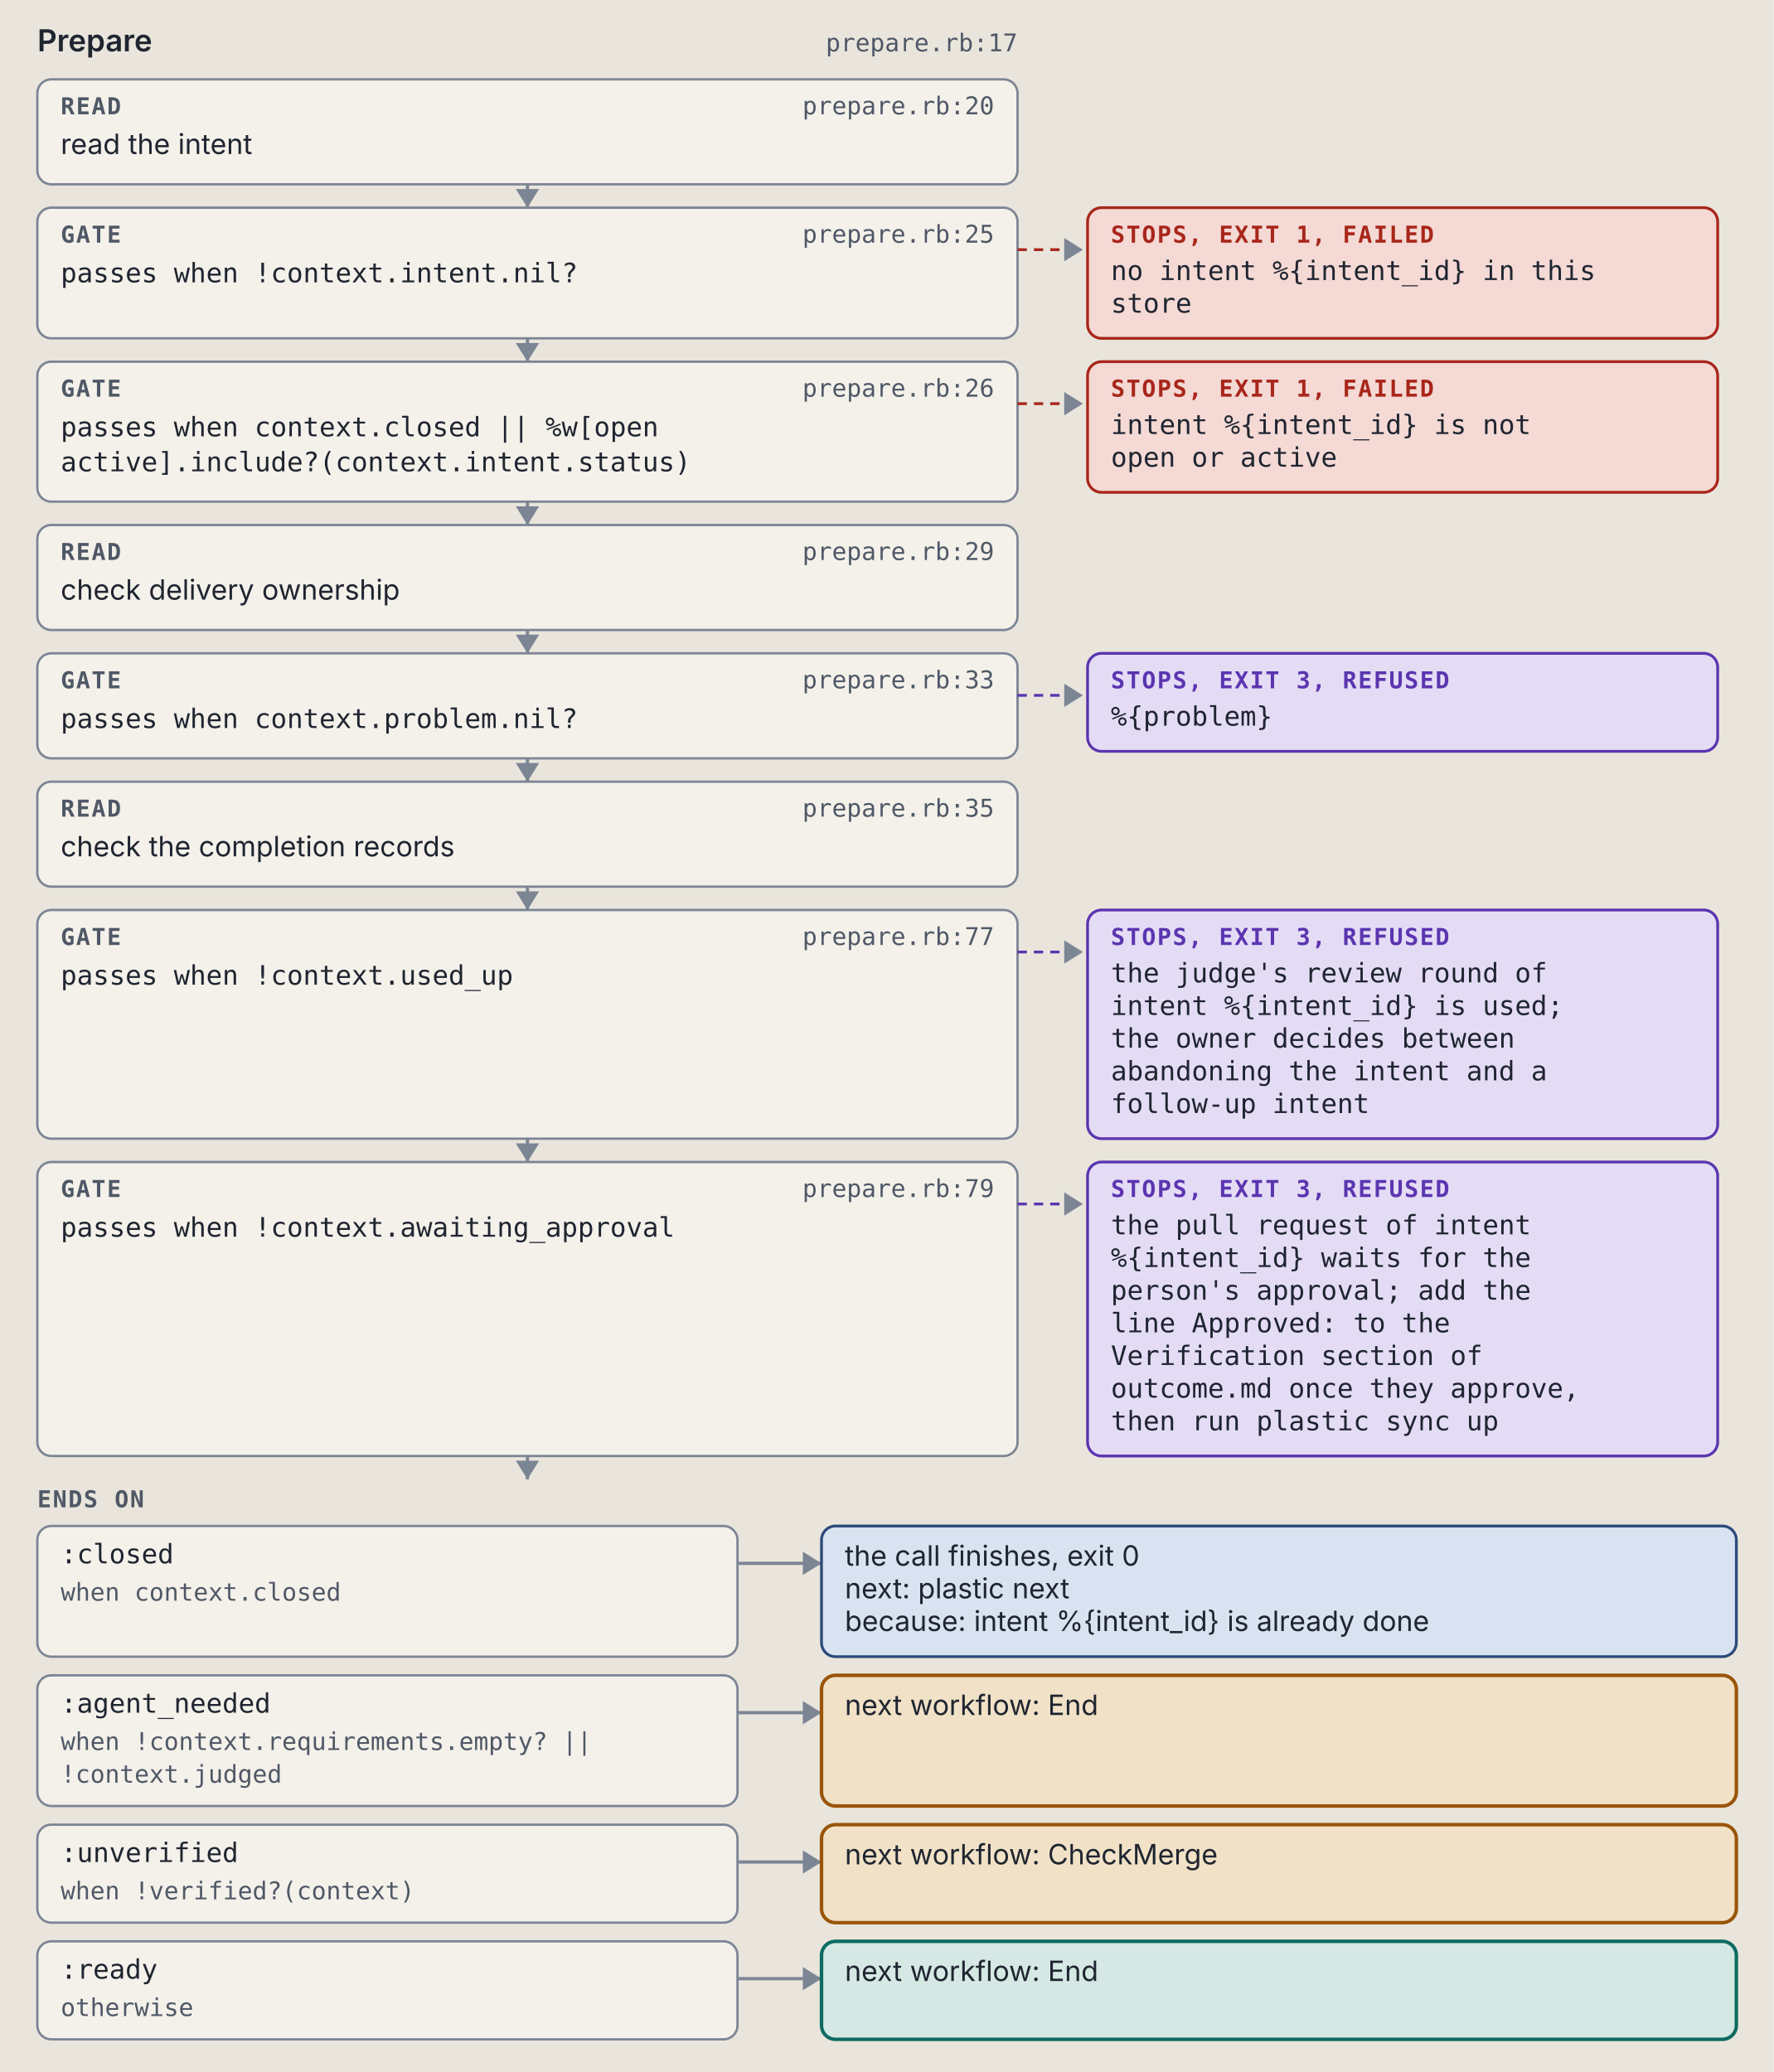
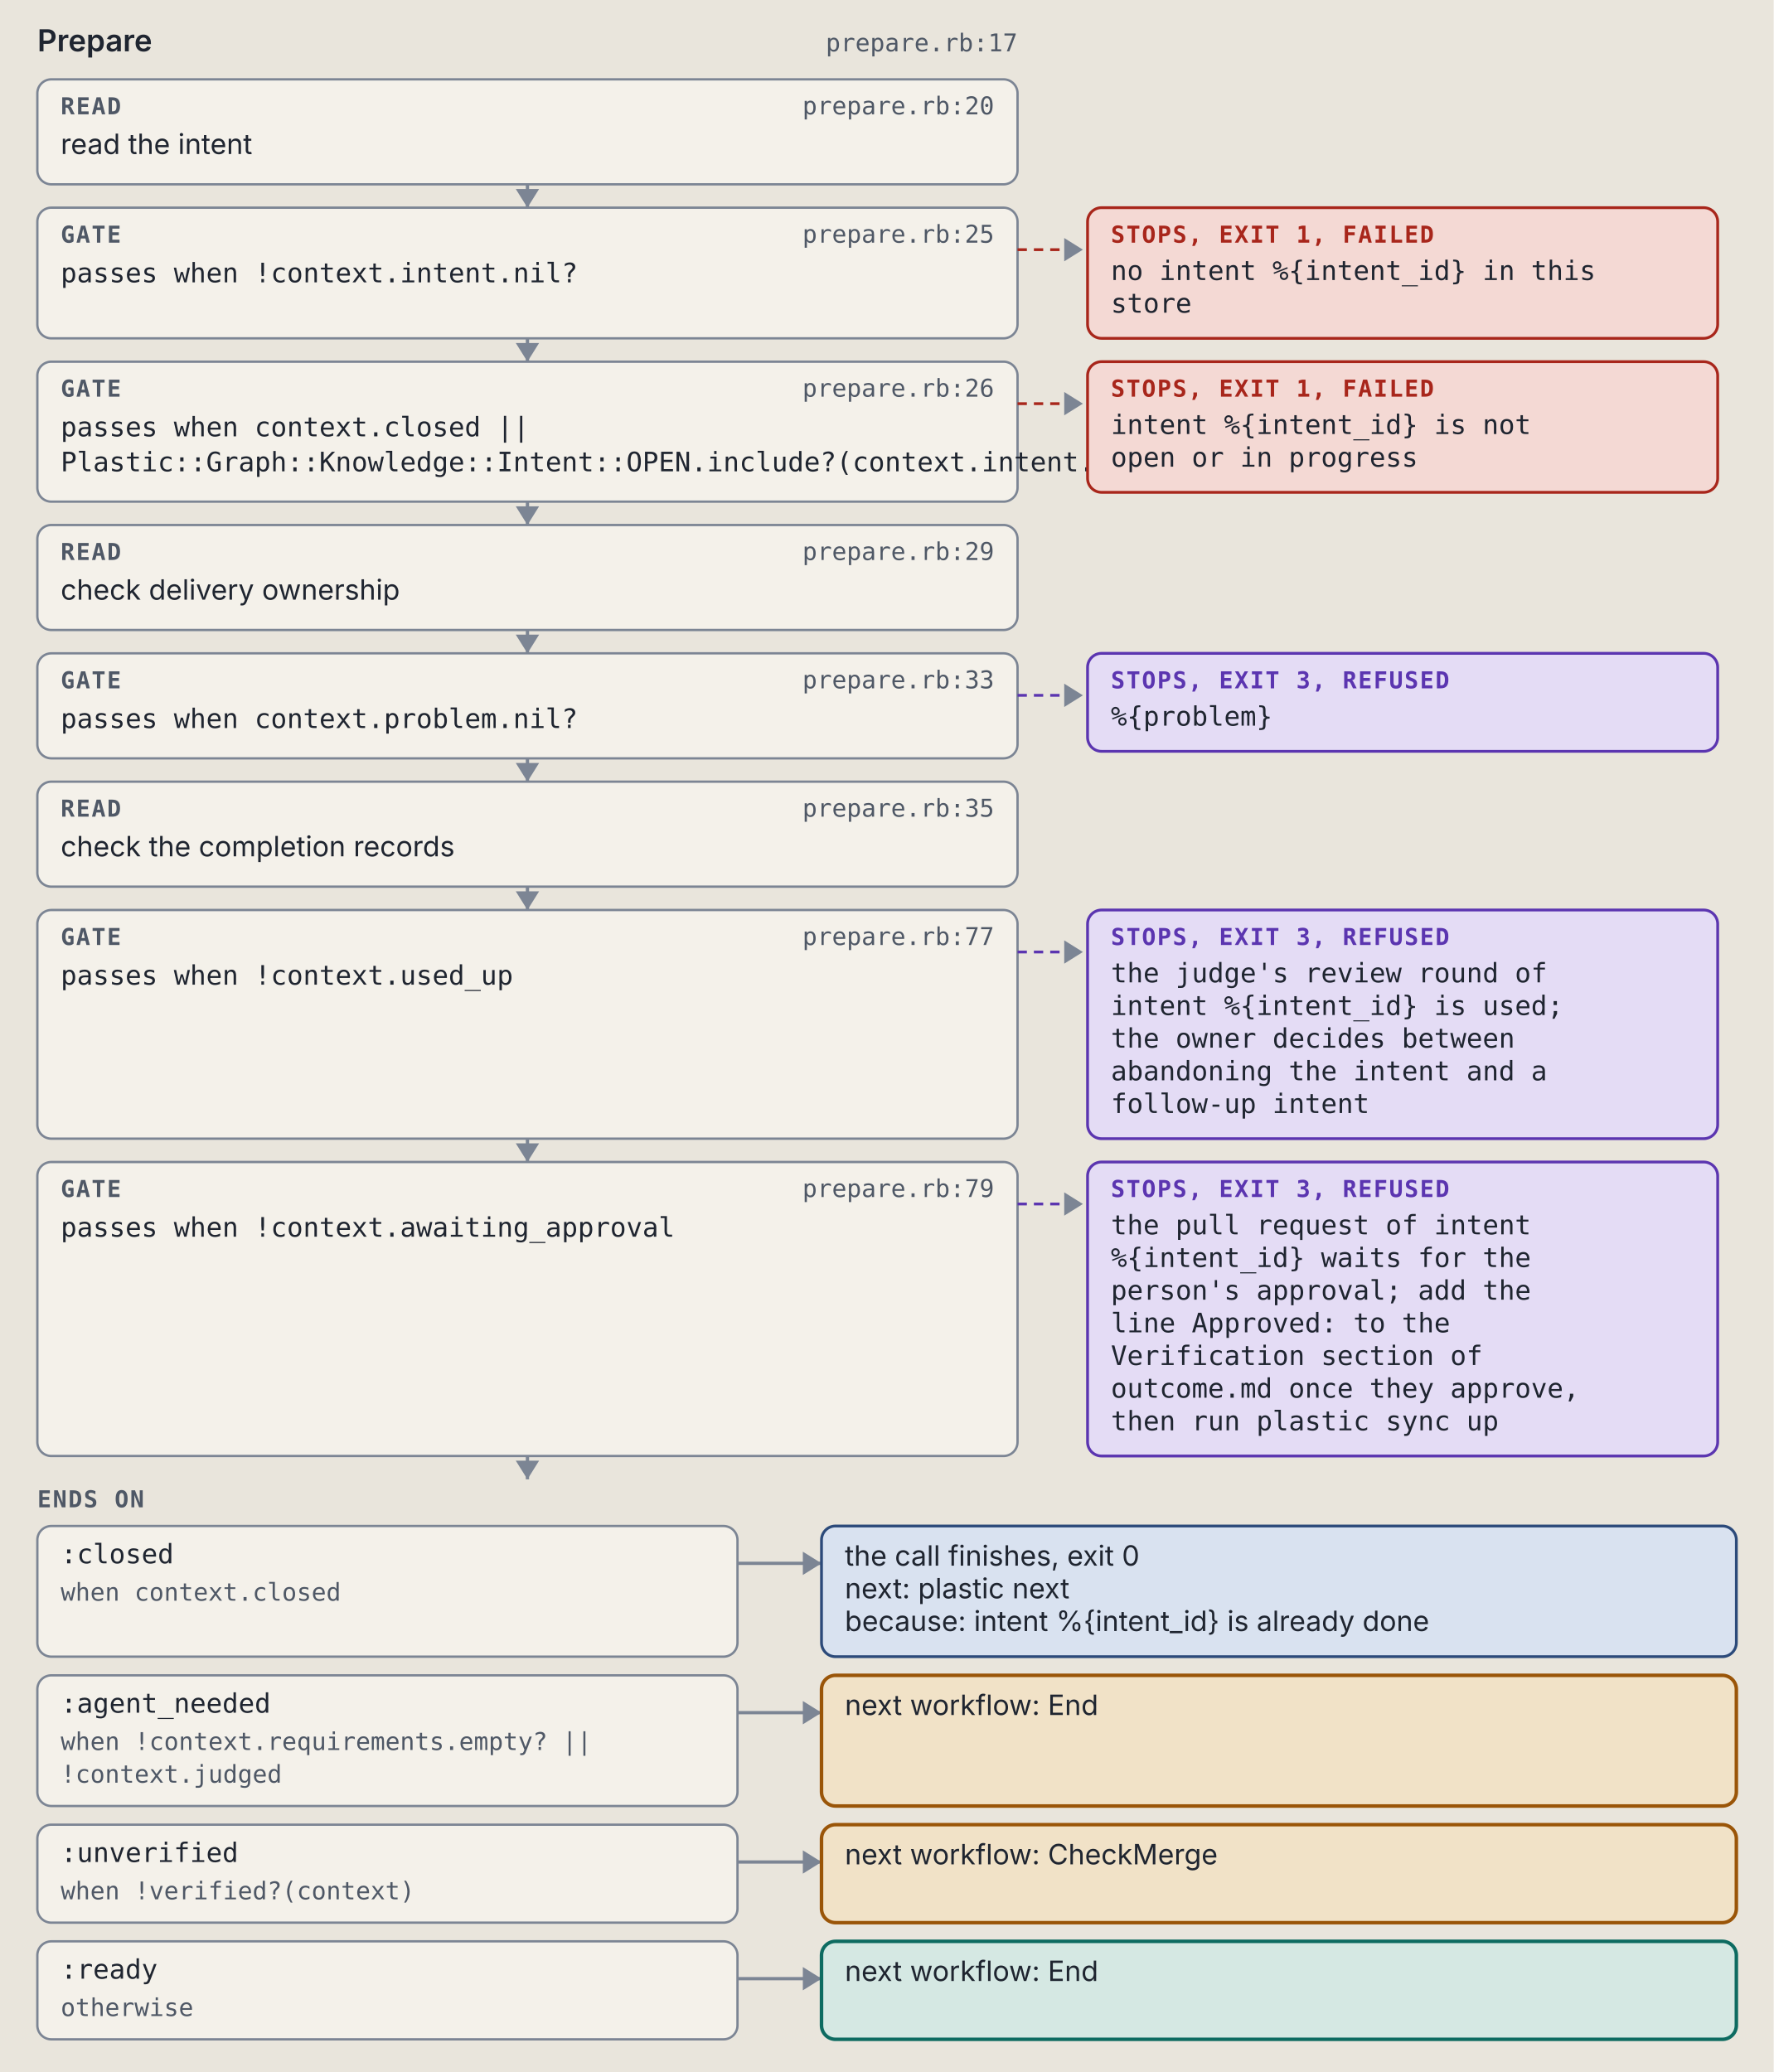
<svg xmlns="http://www.w3.org/2000/svg" viewBox="0 0 760 888" width="760" height="888" role="img" xml:space="preserve">
  <style>.ground { fill: #e9e5dc; }
.card { fill: #f4f1ea; stroke: #7c8594; stroke-width: 1; }
.lane-code { fill: #d5e8e3; stroke: #0d6b61; stroke-width: 1.5; }
.lane-agent { fill: #f1e2c7; stroke: #9a5508; stroke-width: 1.5; }
.stop-refusal { fill: #e4dcf5; stroke: #5b35b0; stroke-width: 1.2; }
.stop-failure { fill: #f4d9d4; stroke: #a8261b; stroke-width: 1.2; }
.end { fill: #d9e2f0; stroke: #2c4a7a; stroke-width: 1.2; }
.wire { fill: none; stroke: #7c8594; stroke-width: 1.4; }
.wire-read { fill: none; stroke: #7c8594; stroke-width: 1.4; stroke-dasharray: 5 3; }
.wire-refusal { fill: none; stroke: #5b35b0; stroke-width: 1.2; stroke-dasharray: 4 3; }
.wire-failure { fill: none; stroke: #a8261b; stroke-width: 1.2; stroke-dasharray: 4 3; }
.head { fill: #7c8594; }
.t { fill: #1f2530; font: 12px "IBM Plex Sans", system-ui, -apple-system, "Segoe UI", sans-serif; }
.tb { fill: #1f2530; font: 600 13px "IBM Plex Sans", system-ui, -apple-system, "Segoe UI", sans-serif; }
.tm { fill: #1f2530; font: 11.5px "IBM Plex Mono", ui-monospace, Menlo, Consolas, monospace; }
.tag { font: 600 10px "IBM Plex Mono", ui-monospace, Menlo, Consolas, monospace; letter-spacing: .06em; }
.tag-code { fill: #0d6b61; } .tag-agent { fill: #9a5508; } .tag-refusal { fill: #5b35b0; }
.tag-failure { fill: #a8261b; } .tag-end { fill: #2c4a7a; } .tag-muted { fill: #4f5866; }
.tm.tag-muted { font-size: 10.5px; }
.db { fill: #d9e2f0; stroke: #2c4a7a; stroke-width: 1.2; }
.codebox { fill: #f4f1ea; stroke: #7c8594; stroke-width: 1; }
.cx { fill: #1f2530; font: 12px "IBM Plex Mono", ui-monospace, Menlo, Consolas, monospace; white-space: pre; }
.cx-n { fill: #4f5866; font: 11px "IBM Plex Mono", ui-monospace, Menlo, Consolas, monospace; }
.cx-k { fill: #5b35b0; } .cx-s { fill: #9a5508; } .cx-y { fill: #0d6b61; }
.cx-w { fill: #2c4a7a; font-weight: 600; } .cx-t { fill: #a8261b; } .cx-c { fill: #4f5866; font-style: italic; }
.badge { fill: #2c4a7a; } .badge-t { fill: #e9e5dc; font: 600 11px "IBM Plex Mono", ui-monospace, Menlo, Consolas, monospace; }
.bracket { fill: none; stroke: #2c4a7a; stroke-width: 1.4; }
.term { fill: #16191e; stroke: #7c8594; stroke-width: 1; }
.term-t { fill: #e6e2d8; font: 12px "IBM Plex Mono", ui-monospace, Menlo, Consolas, monospace; }
.term-p { fill: #8fd18f; font: 12px "IBM Plex Mono", ui-monospace, Menlo, Consolas, monospace; }
.term-m { fill: #a3abb6; font: 12px "IBM Plex Mono", ui-monospace, Menlo, Consolas, monospace; }
.big { font: 700 36px "IBM Plex Mono", ui-monospace, Menlo, Consolas, monospace; }

@media (prefers-color-scheme: dark) {
.ground { fill: #171a1f; }
.card { fill: #20242b; stroke: #8a93a2; stroke-width: 1; }
.lane-code { fill: #173a36; stroke: #5cc4b4; stroke-width: 1.5; }
.lane-agent { fill: #3d2e17; stroke: #e5a95a; stroke-width: 1.5; }
.stop-refusal { fill: #2d2445; stroke: #b59cf2; stroke-width: 1.2; }
.stop-failure { fill: #45211e; stroke: #f2958a; stroke-width: 1.2; }
.end { fill: #1f2c42; stroke: #97b6e8; stroke-width: 1.2; }
.wire { fill: none; stroke: #8a93a2; stroke-width: 1.4; }
.wire-read { fill: none; stroke: #8a93a2; stroke-width: 1.4; stroke-dasharray: 5 3; }
.wire-refusal { fill: none; stroke: #b59cf2; stroke-width: 1.2; stroke-dasharray: 4 3; }
.wire-failure { fill: none; stroke: #f2958a; stroke-width: 1.2; stroke-dasharray: 4 3; }
.head { fill: #8a93a2; }
.t { fill: #e8e4da; font: 12px "IBM Plex Sans", system-ui, -apple-system, "Segoe UI", sans-serif; }
.tb { fill: #e8e4da; font: 600 13px "IBM Plex Sans", system-ui, -apple-system, "Segoe UI", sans-serif; }
.tm { fill: #e8e4da; font: 11.5px "IBM Plex Mono", ui-monospace, Menlo, Consolas, monospace; }
.tag { font: 600 10px "IBM Plex Mono", ui-monospace, Menlo, Consolas, monospace; letter-spacing: .06em; }
.tag-code { fill: #5cc4b4; } .tag-agent { fill: #e5a95a; } .tag-refusal { fill: #b59cf2; }
.tag-failure { fill: #f2958a; } .tag-end { fill: #97b6e8; } .tag-muted { fill: #b3b9c3; }
.tm.tag-muted { font-size: 10.5px; }
.db { fill: #1f2c42; stroke: #97b6e8; stroke-width: 1.2; }
.codebox { fill: #20242b; stroke: #8a93a2; stroke-width: 1; }
.cx { fill: #e8e4da; font: 12px "IBM Plex Mono", ui-monospace, Menlo, Consolas, monospace; white-space: pre; }
.cx-n { fill: #b3b9c3; font: 11px "IBM Plex Mono", ui-monospace, Menlo, Consolas, monospace; }
.cx-k { fill: #b59cf2; } .cx-s { fill: #e5a95a; } .cx-y { fill: #5cc4b4; }
.cx-w { fill: #97b6e8; font-weight: 600; } .cx-t { fill: #f2958a; } .cx-c { fill: #b3b9c3; font-style: italic; }
.badge { fill: #97b6e8; } .badge-t { fill: #171a1f; font: 600 11px "IBM Plex Mono", ui-monospace, Menlo, Consolas, monospace; }
.bracket { fill: none; stroke: #97b6e8; stroke-width: 1.4; }
.term { fill: #16191e; stroke: #8a93a2; stroke-width: 1; }
.term-t { fill: #e6e2d8; font: 12px "IBM Plex Mono", ui-monospace, Menlo, Consolas, monospace; }
.term-p { fill: #8fd18f; font: 12px "IBM Plex Mono", ui-monospace, Menlo, Consolas, monospace; }
.term-m { fill: #a3abb6; font: 12px "IBM Plex Mono", ui-monospace, Menlo, Consolas, monospace; }
.big { font: 700 36px "IBM Plex Mono", ui-monospace, Menlo, Consolas, monospace; }
}</style>
  <rect width="100%" height="100%" class="ground" />
  <text x="16" y="22" class="tb" text-anchor="start">Prepare</text>
  <text x="436" y="22" class="tm tag-muted" text-anchor="end">prepare.rb:17</text>
  <rect x="16" y="34" width="420" height="45" rx="6" class="card" />
  <text x="26" y="49" class="tag tag-muted" text-anchor="start">READ</text>
  <text x="426" y="49" class="tm tag-muted" text-anchor="end">prepare.rb:20</text>
  <text x="26" y="66" class="t" text-anchor="start">read the intent</text>
  <path d="M 226 79 L 226 89" class="wire" />
  <path d="M 221 81 L 226 89 L 231 81 Z" class="head" />
  <rect x="16" y="89" width="420" height="56" rx="6" class="card" />
  <text x="26" y="104" class="tag tag-muted" text-anchor="start">GATE</text>
  <text x="426" y="104" class="tm tag-muted" text-anchor="end">prepare.rb:25</text>
  <text x="26" y="121" class="tm" text-anchor="start">passes when !context.intent.nil?</text>
  <path d="M 436 107 L 464 107" class="wire-failure" />
  <path d="M 456 102 L 464 107 L 456 112 Z" class="head" />
  <rect x="466" y="89" width="270" height="56" rx="6" class="stop-failure" />
  <text x="476" y="104" class="tag tag-failure" text-anchor="start">STOPS, EXIT 1, FAILED</text>
  <text x="476" y="120" class="tm" text-anchor="start">no intent %{intent_id} in this</text>
  <text x="476" y="134" class="tm" text-anchor="start">store</text>
  <path d="M 226 145 L 226 155" class="wire" />
  <path d="M 221 147 L 226 155 L 231 147 Z" class="head" />
  <rect x="16" y="155" width="420" height="60" rx="6" class="card" />
  <text x="26" y="170" class="tag tag-muted" text-anchor="start">GATE</text>
  <text x="426" y="170" class="tm tag-muted" text-anchor="end">prepare.rb:26</text>
-   <text x="26" y="187" class="tm" text-anchor="start">passes when context.closed || %w[open</text>
-   <text x="26" y="202" class="tm" text-anchor="start">active].include?(context.intent.status)</text>
+   <text x="26" y="187" class="tm" text-anchor="start">passes when context.closed ||</text>
+   <text x="26" y="202" class="tm" text-anchor="start">Plastic::Graph::Knowledge::Intent::OPEN.include?(context.intent.status)</text>
  <path d="M 436 173 L 464 173" class="wire-failure" />
  <path d="M 456 168 L 464 173 L 456 178 Z" class="head" />
  <rect x="466" y="155" width="270" height="56" rx="6" class="stop-failure" />
  <text x="476" y="170" class="tag tag-failure" text-anchor="start">STOPS, EXIT 1, FAILED</text>
  <text x="476" y="186" class="tm" text-anchor="start">intent %{intent_id} is not</text>
-   <text x="476" y="200" class="tm" text-anchor="start">open or active</text>
+   <text x="476" y="200" class="tm" text-anchor="start">open or in progress</text>
  <path d="M 226 215 L 226 225" class="wire" />
  <path d="M 221 217 L 226 225 L 231 217 Z" class="head" />
  <rect x="16" y="225" width="420" height="45" rx="6" class="card" />
  <text x="26" y="240" class="tag tag-muted" text-anchor="start">READ</text>
  <text x="426" y="240" class="tm tag-muted" text-anchor="end">prepare.rb:29</text>
  <text x="26" y="257" class="t" text-anchor="start">check delivery ownership</text>
  <path d="M 226 270 L 226 280" class="wire" />
  <path d="M 221 272 L 226 280 L 231 272 Z" class="head" />
  <rect x="16" y="280" width="420" height="45" rx="6" class="card" />
  <text x="26" y="295" class="tag tag-muted" text-anchor="start">GATE</text>
  <text x="426" y="295" class="tm tag-muted" text-anchor="end">prepare.rb:33</text>
  <text x="26" y="312" class="tm" text-anchor="start">passes when context.problem.nil?</text>
  <path d="M 436 298 L 464 298" class="wire-refusal" />
  <path d="M 456 293 L 464 298 L 456 303 Z" class="head" />
  <rect x="466" y="280" width="270" height="42" rx="6" class="stop-refusal" />
  <text x="476" y="295" class="tag tag-refusal" text-anchor="start">STOPS, EXIT 3, REFUSED</text>
  <text x="476" y="311" class="tm" text-anchor="start">%{problem}</text>
  <path d="M 226 325 L 226 335" class="wire" />
  <path d="M 221 327 L 226 335 L 231 327 Z" class="head" />
  <rect x="16" y="335" width="420" height="45" rx="6" class="card" />
  <text x="26" y="350" class="tag tag-muted" text-anchor="start">READ</text>
  <text x="426" y="350" class="tm tag-muted" text-anchor="end">prepare.rb:35</text>
  <text x="26" y="367" class="t" text-anchor="start">check the completion records</text>
  <path d="M 226 380 L 226 390" class="wire" />
  <path d="M 221 382 L 226 390 L 231 382 Z" class="head" />
  <rect x="16" y="390" width="420" height="98" rx="6" class="card" />
  <text x="26" y="405" class="tag tag-muted" text-anchor="start">GATE</text>
  <text x="426" y="405" class="tm tag-muted" text-anchor="end">prepare.rb:77</text>
  <text x="26" y="422" class="tm" text-anchor="start">passes when !context.used_up</text>
  <path d="M 436 408 L 464 408" class="wire-refusal" />
  <path d="M 456 403 L 464 408 L 456 413 Z" class="head" />
  <rect x="466" y="390" width="270" height="98" rx="6" class="stop-refusal" />
  <text x="476" y="405" class="tag tag-refusal" text-anchor="start">STOPS, EXIT 3, REFUSED</text>
  <text x="476" y="421" class="tm" text-anchor="start">the judge's review round of</text>
  <text x="476" y="435" class="tm" text-anchor="start">intent %{intent_id} is used;</text>
  <text x="476" y="449" class="tm" text-anchor="start">the owner decides between</text>
  <text x="476" y="463" class="tm" text-anchor="start">abandoning the intent and a</text>
  <text x="476" y="477" class="tm" text-anchor="start">follow-up intent</text>
  <path d="M 226 488 L 226 498" class="wire" />
  <path d="M 221 490 L 226 498 L 231 490 Z" class="head" />
  <rect x="16" y="498" width="420" height="126" rx="6" class="card" />
  <text x="26" y="513" class="tag tag-muted" text-anchor="start">GATE</text>
  <text x="426" y="513" class="tm tag-muted" text-anchor="end">prepare.rb:79</text>
  <text x="26" y="530" class="tm" text-anchor="start">passes when !context.awaiting_approval</text>
  <path d="M 436 516 L 464 516" class="wire-refusal" />
  <path d="M 456 511 L 464 516 L 456 521 Z" class="head" />
  <rect x="466" y="498" width="270" height="126" rx="6" class="stop-refusal" />
  <text x="476" y="513" class="tag tag-refusal" text-anchor="start">STOPS, EXIT 3, REFUSED</text>
  <text x="476" y="529" class="tm" text-anchor="start">the pull request of intent</text>
  <text x="476" y="543" class="tm" text-anchor="start">%{intent_id} waits for the</text>
  <text x="476" y="557" class="tm" text-anchor="start">person's approval; add the</text>
  <text x="476" y="571" class="tm" text-anchor="start">line Approved: to the</text>
  <text x="476" y="585" class="tm" text-anchor="start">Verification section of</text>
  <text x="476" y="599" class="tm" text-anchor="start">outcome.md once they approve,</text>
  <text x="476" y="613" class="tm" text-anchor="start">then run plastic sync up</text>
  <path d="M 226 624 L 226 634" class="wire" />
  <path d="M 221 626 L 226 634 L 231 626 Z" class="head" />
  <text x="16" y="646" class="tag tag-muted" text-anchor="start">ENDS ON</text>
  <rect x="16" y="654" width="300" height="56" rx="6" class="card" />
  <text x="26" y="670" class="tm" text-anchor="start">:closed</text>
  <text x="26" y="686" class="tm tag-muted" text-anchor="start">when context.closed</text>
  <path d="M 316 670 L 352 670" class="wire" />
  <path d="M 344 665 L 352 670 L 344 675 Z" class="head" />
  <rect x="352" y="654" width="392" height="56" rx="6" class="end" />
  <text x="362" y="671" class="t" text-anchor="start">the call finishes, exit 0</text>
  <text x="362" y="685" class="t" text-anchor="start">next: plastic next</text>
  <text x="362" y="699" class="t" text-anchor="start">because: intent %{intent_id} is already done</text>
  <rect x="16" y="718" width="300" height="56" rx="6" class="card" />
  <text x="26" y="734" class="tm" text-anchor="start">:agent_needed</text>
  <text x="26" y="750" class="tm tag-muted" text-anchor="start">when !context.requirements.empty? ||</text>
  <text x="26" y="764" class="tm tag-muted" text-anchor="start">!context.judged</text>
  <path d="M 316 734 L 352 734" class="wire" />
  <path d="M 344 729 L 352 734 L 344 739 Z" class="head" />
  <rect x="352" y="718" width="392" height="56" rx="6" class="lane-agent" />
  <text x="362" y="735" class="t" text-anchor="start">next workflow: End</text>
  <rect x="16" y="782" width="300" height="42" rx="6" class="card" />
  <text x="26" y="798" class="tm" text-anchor="start">:unverified</text>
  <text x="26" y="814" class="tm tag-muted" text-anchor="start">when !verified?(context)</text>
  <path d="M 316 798 L 352 798" class="wire" />
  <path d="M 344 793 L 352 798 L 344 803 Z" class="head" />
  <rect x="352" y="782" width="392" height="42" rx="6" class="lane-agent" />
  <text x="362" y="799" class="t" text-anchor="start">next workflow: CheckMerge</text>
  <rect x="16" y="832" width="300" height="42" rx="6" class="card" />
  <text x="26" y="848" class="tm" text-anchor="start">:ready</text>
  <text x="26" y="864" class="tm tag-muted" text-anchor="start">otherwise</text>
  <path d="M 316 848 L 352 848" class="wire" />
  <path d="M 344 843 L 352 848 L 344 853 Z" class="head" />
  <rect x="352" y="832" width="392" height="42" rx="6" class="lane-code" />
  <text x="362" y="849" class="t" text-anchor="start">next workflow: End</text>
</svg>
